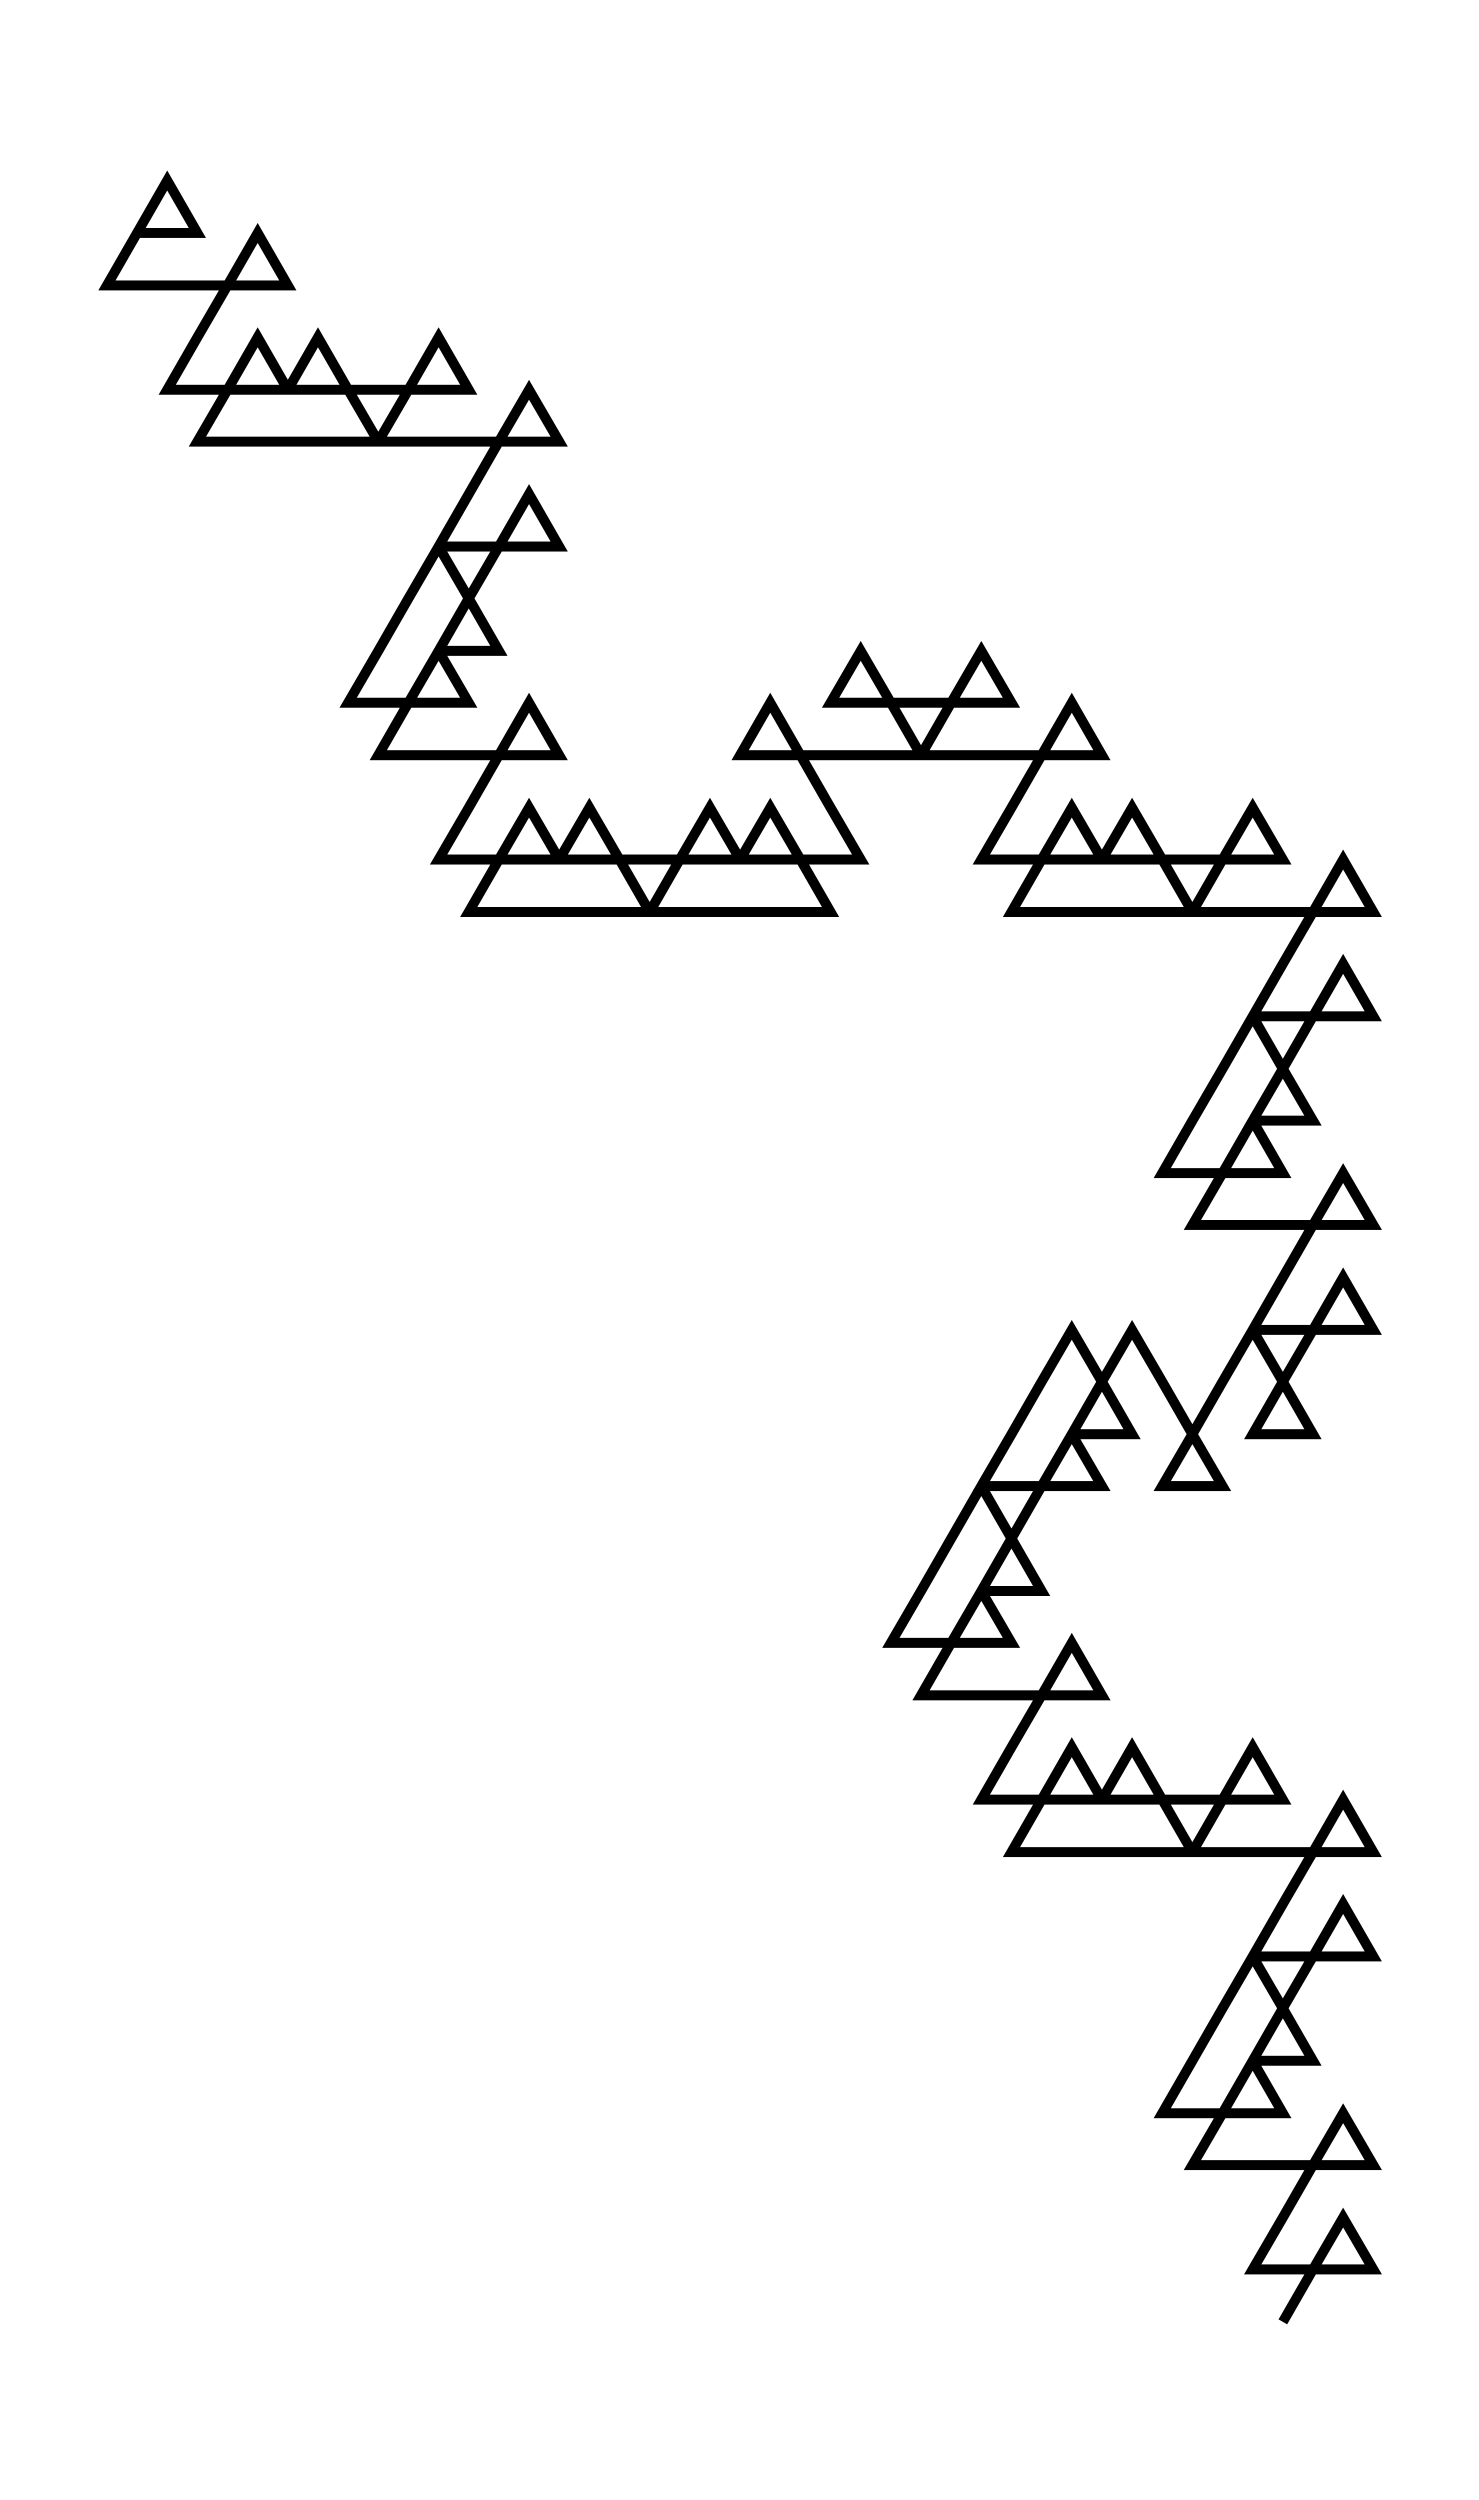
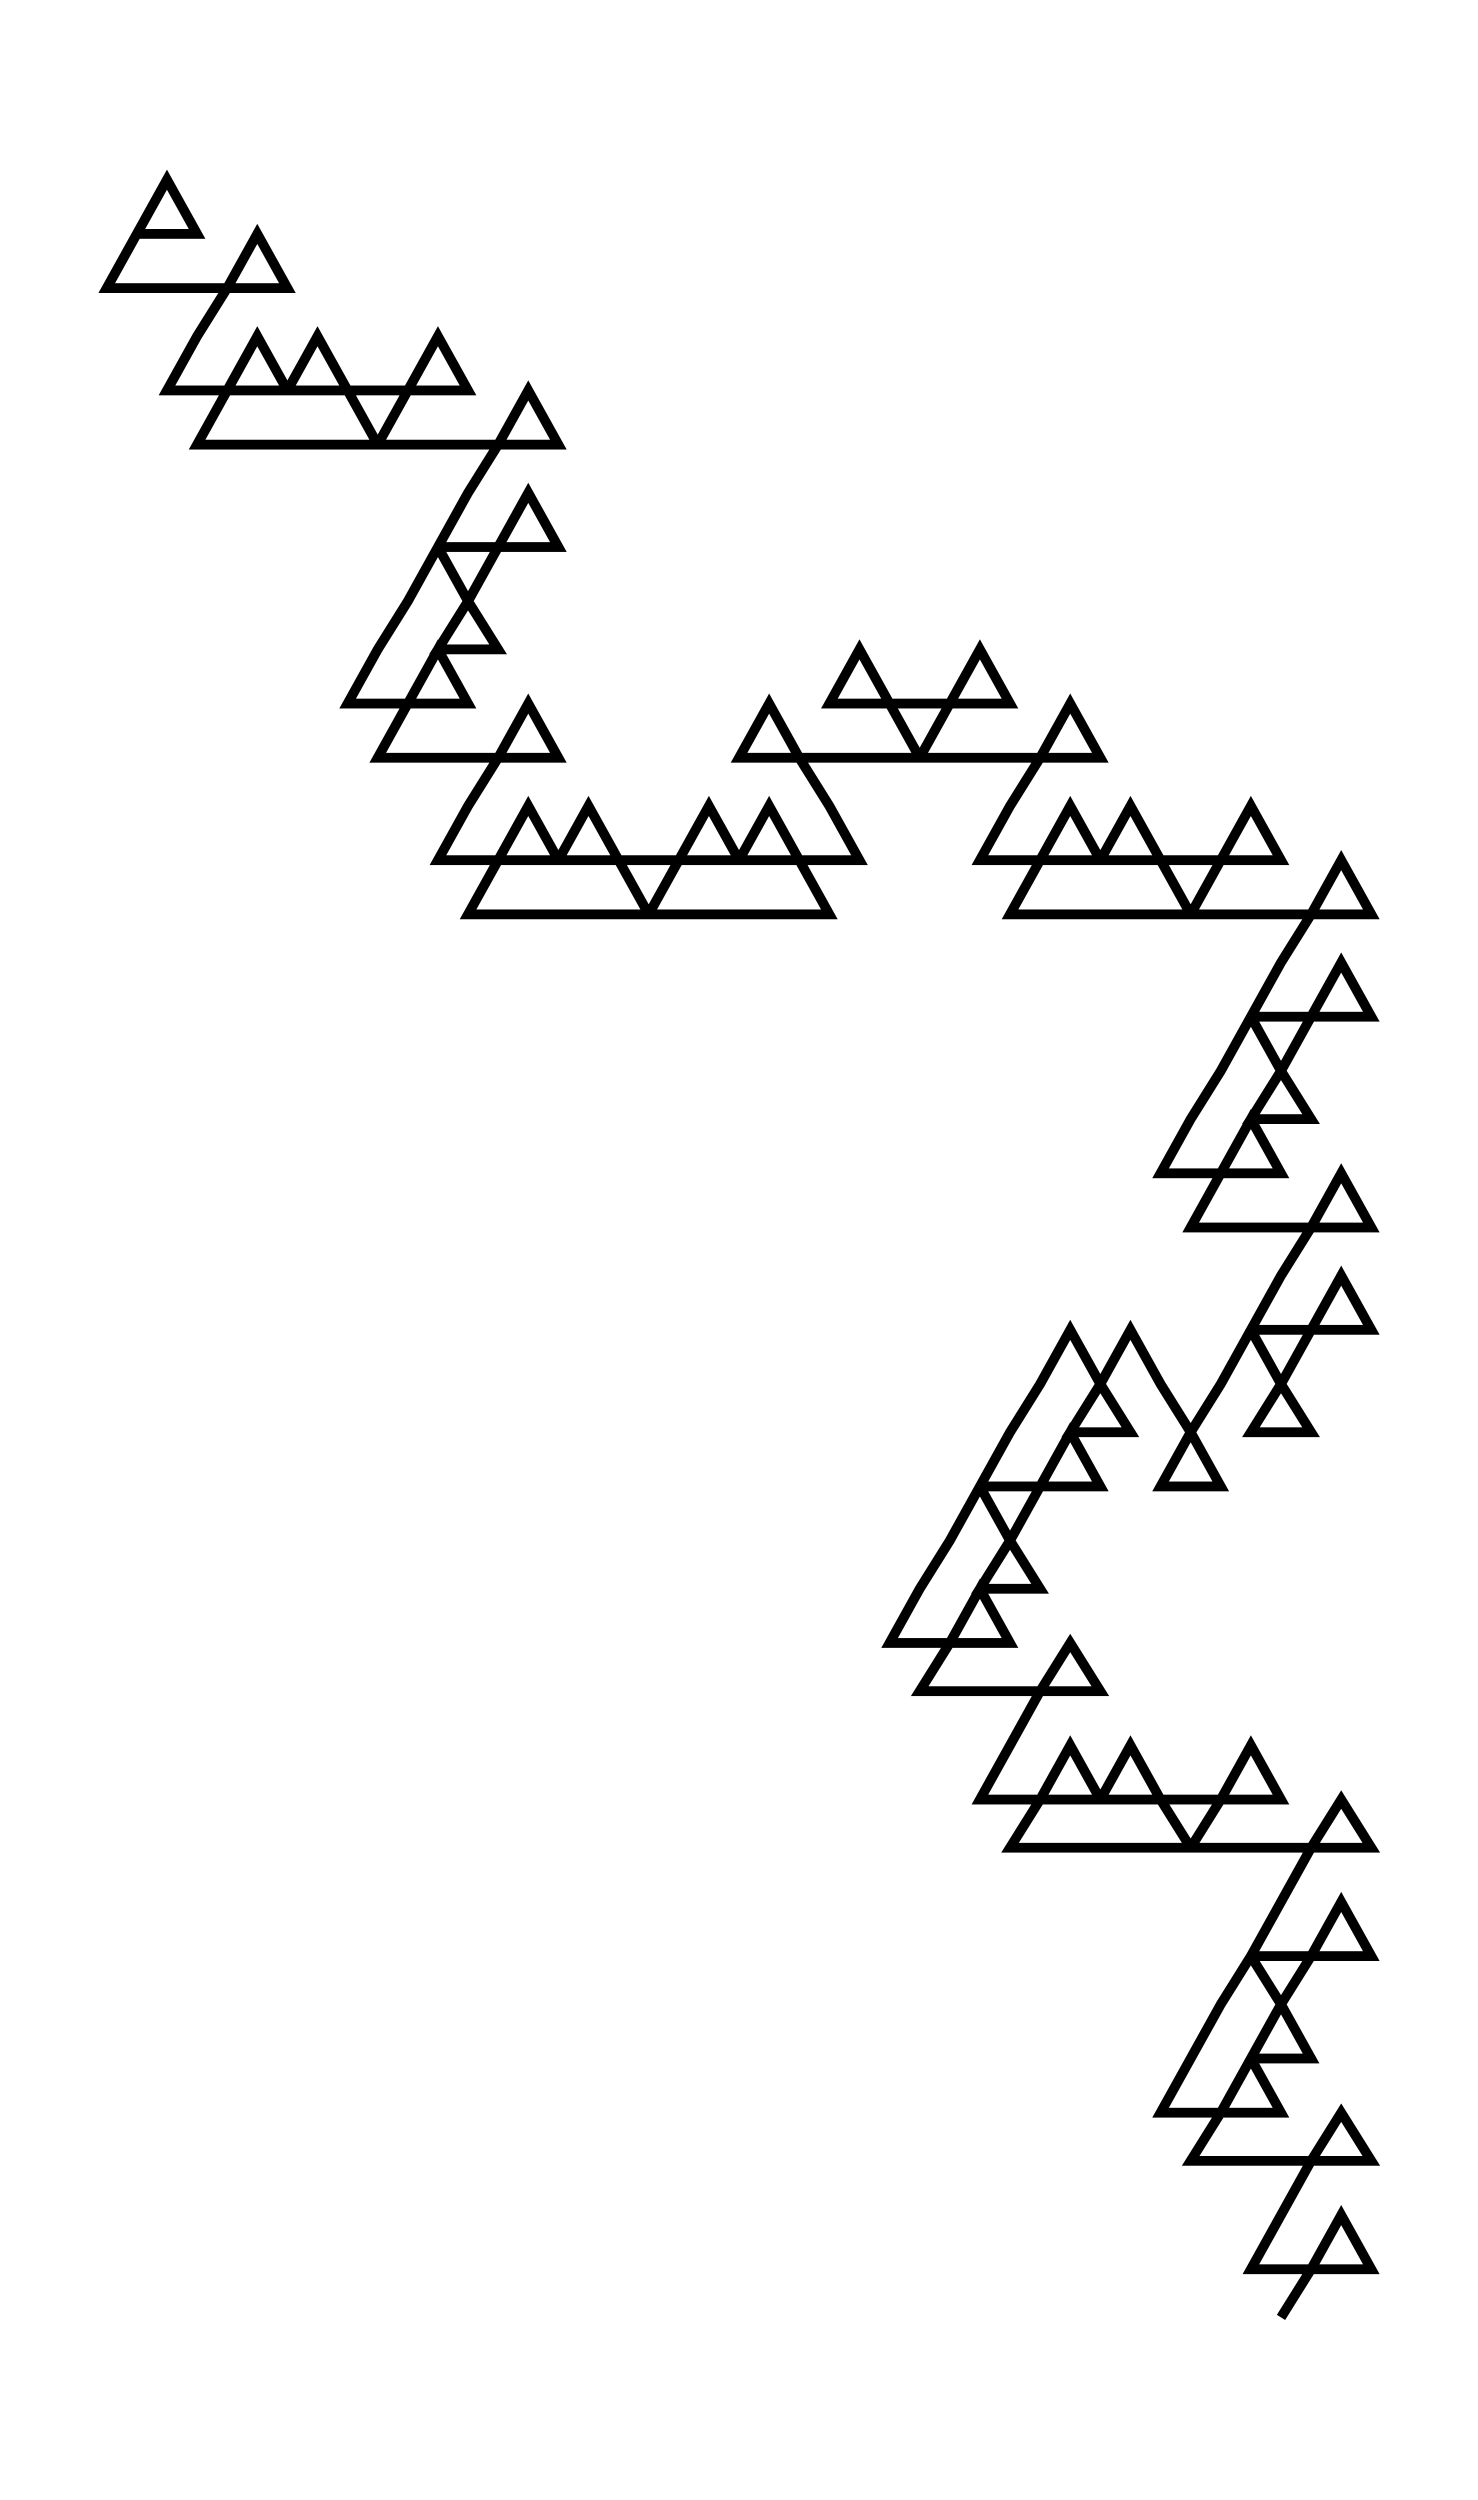
- <svg xmlns="http://www.w3.org/2000/svg" width="59.14" height="100.00" viewBox="-6.41 -102.56 69.14 110.00">
-   <g fill="none" stroke="black" stroke-width="0.18%" transform="translate(0, -95.12) scale(2.82, -2.82)">
-     <polyline points="0.00,0.00 1.00,0.00 0.50,0.87 -0.00,0.00 -0.50,-0.87 0.50,-0.87 1.50,-0.87 2.50,-0.87 2.00,-0.00 1.50,-0.87 1.00,-1.73 0.50,-2.60 1.50,-2.60 2.50,-2.60 2.00,-1.73 1.50,-2.60 1.00,-3.46 2.00,-3.46 3.00,-3.46 4.00,-3.46 3.50,-2.60 3.00,-1.73 2.50,-2.60 3.50,-2.60 4.50,-2.60 5.50,-2.60 5.00,-1.73 4.50,-2.60 4.00,-3.46 5.00,-3.46 6.00,-3.46 7.00,-3.46 6.50,-2.60 6.00,-3.46 5.50,-4.33 5.00,-5.20 6.00,-5.20 7.00,-5.20 6.50,-4.33 6.00,-5.20 5.50,-6.06 5.00,-6.93 6.00,-6.93 5.50,-6.06 5.00,-5.20 4.50,-6.06 4.00,-6.93 3.50,-7.79 4.50,-7.79 5.50,-7.79 5.00,-6.93 4.50,-7.79 4.00,-8.66 5.00,-8.66 6.00,-8.66 7.00,-8.66 6.50,-7.79 6.00,-8.66 5.50,-9.53 5.00,-10.39 6.00,-10.39 7.00,-10.39 6.50,-9.53 6.00,-10.39 5.50,-11.26 6.50,-11.26 7.50,-11.26 8.50,-11.26 8.00,-10.39 7.50,-9.53 7.00,-10.39 8.00,-10.39 9.00,-10.39 10.00,-10.39 9.50,-9.53 9.00,-10.39 8.50,-11.26 9.50,-11.26 10.50,-11.26 11.50,-11.26 11.00,-10.39 10.50,-9.53 10.00,-10.39 11.00,-10.39 12.00,-10.39 11.50,-9.53 11.00,-8.66 10.50,-7.79 10.00,-8.66 11.00,-8.66 12.00,-8.66 13.00,-8.66 12.50,-7.79 12.00,-6.93 11.50,-7.79 12.50,-7.79 13.50,-7.79 14.50,-7.79 14.00,-6.93 13.50,-7.79 13.00,-8.66 14.00,-8.66 15.00,-8.66 16.00,-8.66 15.50,-7.79 15.00,-8.66 14.50,-9.53 14.00,-10.39 15.00,-10.39 16.00,-10.39 15.50,-9.53 15.00,-10.39 14.50,-11.26 15.50,-11.26 16.50,-11.26 17.50,-11.26 17.00,-10.39 16.50,-9.53 16.00,-10.39 17.00,-10.39 18.00,-10.39 19.00,-10.39 18.50,-9.53 18.00,-10.39 17.50,-11.26 18.50,-11.26 19.50,-11.26 20.50,-11.26 20.00,-10.39 19.50,-11.26 19.00,-12.12 18.50,-12.99 19.50,-12.99 20.50,-12.99 20.00,-12.12 19.50,-12.99 19.00,-13.86 18.50,-14.72 19.50,-14.72 19.00,-13.86 18.50,-12.99 18.00,-13.86 17.50,-14.72 17.00,-15.59 18.00,-15.59 19.00,-15.59 18.50,-14.72 18.00,-15.59 17.50,-16.45 18.50,-16.45 19.50,-16.45 20.50,-16.45 20.00,-15.59 19.50,-16.45 19.00,-17.32 18.50,-18.19 19.50,-18.19 20.50,-18.19 20.00,-17.32 19.50,-18.19 19.00,-19.05 18.50,-19.92 19.50,-19.92 19.00,-19.05 18.50,-18.19 18.00,-19.05 17.50,-19.92 17.00,-20.78 18.00,-20.78 17.50,-19.92 17.00,-19.05 16.50,-18.19 16.00,-19.05 15.50,-19.92 16.50,-19.92 16.00,-19.05 15.50,-18.19 15.00,-19.05 14.50,-19.92 14.00,-20.78 15.00,-20.78 16.00,-20.78 15.50,-19.92 15.00,-20.78 14.50,-21.65 14.00,-22.52 15.00,-22.52 14.50,-21.65 14.00,-20.78 13.50,-21.65 13.00,-22.52 12.50,-23.38 13.50,-23.38 14.50,-23.38 14.00,-22.52 13.50,-23.38 13.00,-24.25 14.00,-24.25 15.00,-24.25 16.00,-24.25 15.50,-23.38 15.00,-24.25 14.50,-25.11 14.00,-25.98 15.00,-25.98 16.00,-25.98 15.50,-25.11 15.00,-25.98 14.50,-26.85 15.50,-26.85 16.50,-26.85 17.50,-26.85 17.00,-25.98 16.50,-25.11 16.00,-25.98 17.00,-25.98 18.00,-25.98 19.00,-25.98 18.50,-25.11 18.00,-25.98 17.50,-26.85 18.50,-26.85 19.50,-26.85 20.50,-26.85 20.00,-25.98 19.50,-26.85 19.00,-27.71 18.50,-28.58 19.50,-28.58 20.50,-28.58 20.00,-27.71 19.50,-28.58 19.00,-29.44 18.50,-30.31 19.50,-30.31 19.00,-29.44 18.50,-28.58 18.00,-29.44 17.50,-30.31 17.00,-31.18 18.00,-31.18 19.00,-31.18 18.50,-30.31 18.00,-31.18 17.50,-32.04 18.50,-32.04 19.50,-32.04 20.50,-32.04 20.00,-31.18 19.50,-32.04 19.00,-32.91 18.50,-33.77 19.50,-33.77 20.50,-33.77 20.00,-32.91 19.50,-33.77 19.00,-34.64" />
+ <svg xmlns="http://www.w3.org/2000/svg" width="59.1" height="100.0" viewBox="-6.4 -102.6 69.1 110.0">
+   <g fill="none" stroke="black" stroke-width="0.177%" transform="translate(0, -95.122) scale(2.8163, -2.8163)">
+     <polyline points="0.0,0.0 1.0,0.0 0.5,0.9 -0.0,0.0 -0.5,-0.9 0.5,-0.9 1.5,-0.9 2.5,-0.9 2.0,-0.0 1.5,-0.9 1.0,-1.7 0.5,-2.6 1.5,-2.6 2.5,-2.6 2.0,-1.7 1.5,-2.6 1.0,-3.5 2.0,-3.5 3.0,-3.5 4.0,-3.5 3.5,-2.6 3.0,-1.7 2.5,-2.6 3.5,-2.6 4.5,-2.6 5.5,-2.6 5.0,-1.7 4.5,-2.6 4.0,-3.5 5.0,-3.5 6.0,-3.5 7.0,-3.5 6.5,-2.6 6.0,-3.5 5.5,-4.3 5.0,-5.2 6.0,-5.2 7.0,-5.2 6.5,-4.3 6.0,-5.2 5.5,-6.1 5.0,-6.9 6.0,-6.9 5.5,-6.1 5.0,-5.2 4.5,-6.1 4.0,-6.9 3.5,-7.8 4.5,-7.8 5.5,-7.8 5.0,-6.9 4.5,-7.8 4.0,-8.7 5.0,-8.7 6.0,-8.7 7.0,-8.7 6.5,-7.8 6.0,-8.7 5.5,-9.5 5.0,-10.4 6.0,-10.4 7.0,-10.4 6.5,-9.5 6.0,-10.4 5.5,-11.3 6.5,-11.3 7.5,-11.3 8.5,-11.3 8.0,-10.4 7.5,-9.5 7.0,-10.4 8.0,-10.4 9.0,-10.4 10.0,-10.4 9.5,-9.5 9.0,-10.4 8.5,-11.3 9.5,-11.3 10.5,-11.3 11.5,-11.3 11.0,-10.4 10.5,-9.5 10.0,-10.4 11.0,-10.4 12.0,-10.4 11.5,-9.5 11.0,-8.7 10.5,-7.8 10.0,-8.7 11.0,-8.7 12.0,-8.7 13.0,-8.7 12.5,-7.8 12.0,-6.9 11.5,-7.8 12.5,-7.8 13.5,-7.8 14.5,-7.8 14.0,-6.9 13.5,-7.8 13.0,-8.7 14.0,-8.7 15.0,-8.7 16.0,-8.7 15.5,-7.8 15.0,-8.7 14.5,-9.5 14.0,-10.4 15.0,-10.4 16.0,-10.4 15.5,-9.5 15.0,-10.4 14.5,-11.3 15.5,-11.3 16.5,-11.3 17.5,-11.3 17.0,-10.4 16.5,-9.5 16.0,-10.4 17.0,-10.4 18.0,-10.4 19.0,-10.4 18.5,-9.5 18.0,-10.4 17.5,-11.3 18.5,-11.3 19.5,-11.3 20.5,-11.3 20.0,-10.4 19.5,-11.3 19.0,-12.1 18.5,-13.0 19.5,-13.0 20.5,-13.0 20.0,-12.1 19.5,-13.0 19.0,-13.9 18.5,-14.7 19.5,-14.7 19.0,-13.9 18.5,-13.0 18.0,-13.9 17.5,-14.7 17.0,-15.6 18.0,-15.6 19.0,-15.6 18.5,-14.7 18.0,-15.6 17.5,-16.5 18.5,-16.5 19.5,-16.5 20.5,-16.5 20.0,-15.6 19.5,-16.5 19.0,-17.3 18.5,-18.2 19.5,-18.2 20.5,-18.2 20.0,-17.3 19.5,-18.2 19.0,-19.1 18.5,-19.9 19.5,-19.9 19.0,-19.1 18.5,-18.2 18.0,-19.1 17.5,-19.9 17.0,-20.8 18.0,-20.8 17.5,-19.9 17.0,-19.1 16.5,-18.2 16.0,-19.1 15.5,-19.9 16.5,-19.9 16.0,-19.1 15.5,-18.2 15.0,-19.1 14.5,-19.9 14.0,-20.8 15.0,-20.8 16.0,-20.8 15.5,-19.9 15.0,-20.8 14.5,-21.7 14.0,-22.5 15.0,-22.5 14.5,-21.7 14.0,-20.8 13.5,-21.7 13.0,-22.5 12.5,-23.4 13.5,-23.4 14.5,-23.4 14.0,-22.5 13.5,-23.4 13.0,-24.2 14.0,-24.2 15.0,-24.2 16.0,-24.2 15.5,-23.4 15.0,-24.2 14.5,-25.1 14.0,-26.0 15.0,-26.0 16.0,-26.0 15.5,-25.1 15.0,-26.0 14.5,-26.8 15.5,-26.8 16.5,-26.8 17.5,-26.8 17.0,-26.0 16.5,-25.1 16.0,-26.0 17.0,-26.0 18.0,-26.0 19.0,-26.0 18.5,-25.1 18.0,-26.0 17.5,-26.8 18.5,-26.8 19.5,-26.8 20.5,-26.8 20.0,-26.0 19.5,-26.8 19.0,-27.7 18.5,-28.6 19.5,-28.6 20.5,-28.6 20.0,-27.7 19.5,-28.6 19.0,-29.4 18.5,-30.3 19.5,-30.3 19.0,-29.4 18.5,-28.6 18.0,-29.4 17.5,-30.3 17.0,-31.2 18.0,-31.2 19.0,-31.2 18.5,-30.3 18.0,-31.2 17.5,-32.0 18.5,-32.0 19.5,-32.0 20.5,-32.0 20.0,-31.2 19.5,-32.0 19.0,-32.9 18.5,-33.8 19.5,-33.8 20.5,-33.8 20.0,-32.9 19.5,-33.8 19.0,-34.6" />
  </g>
</svg>
